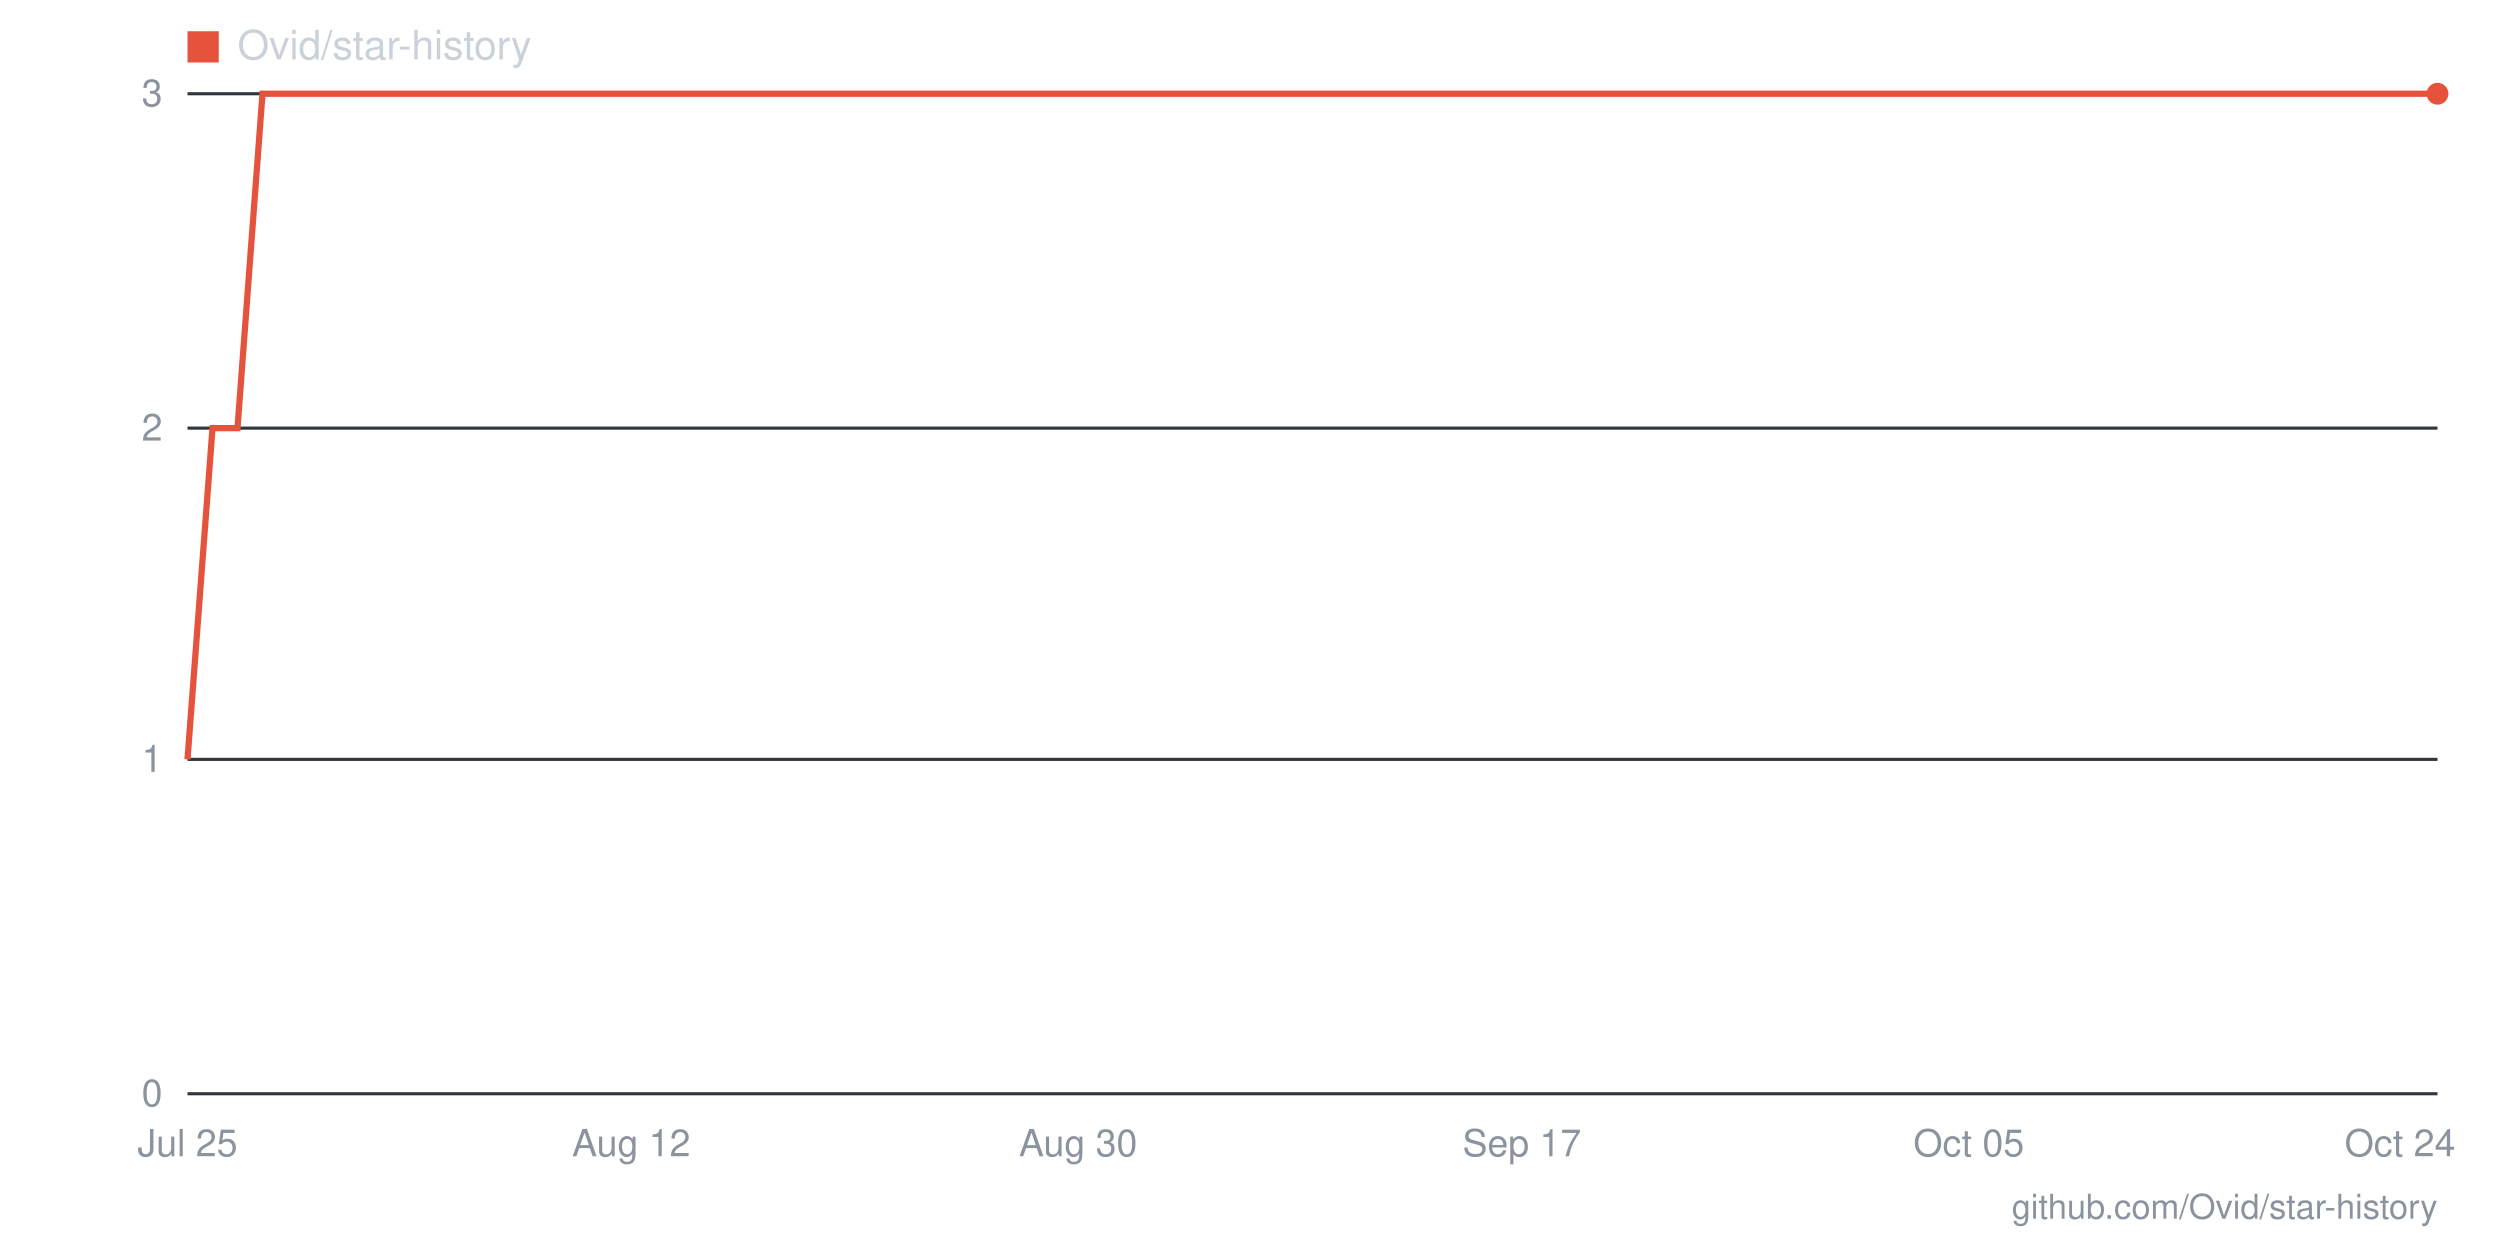
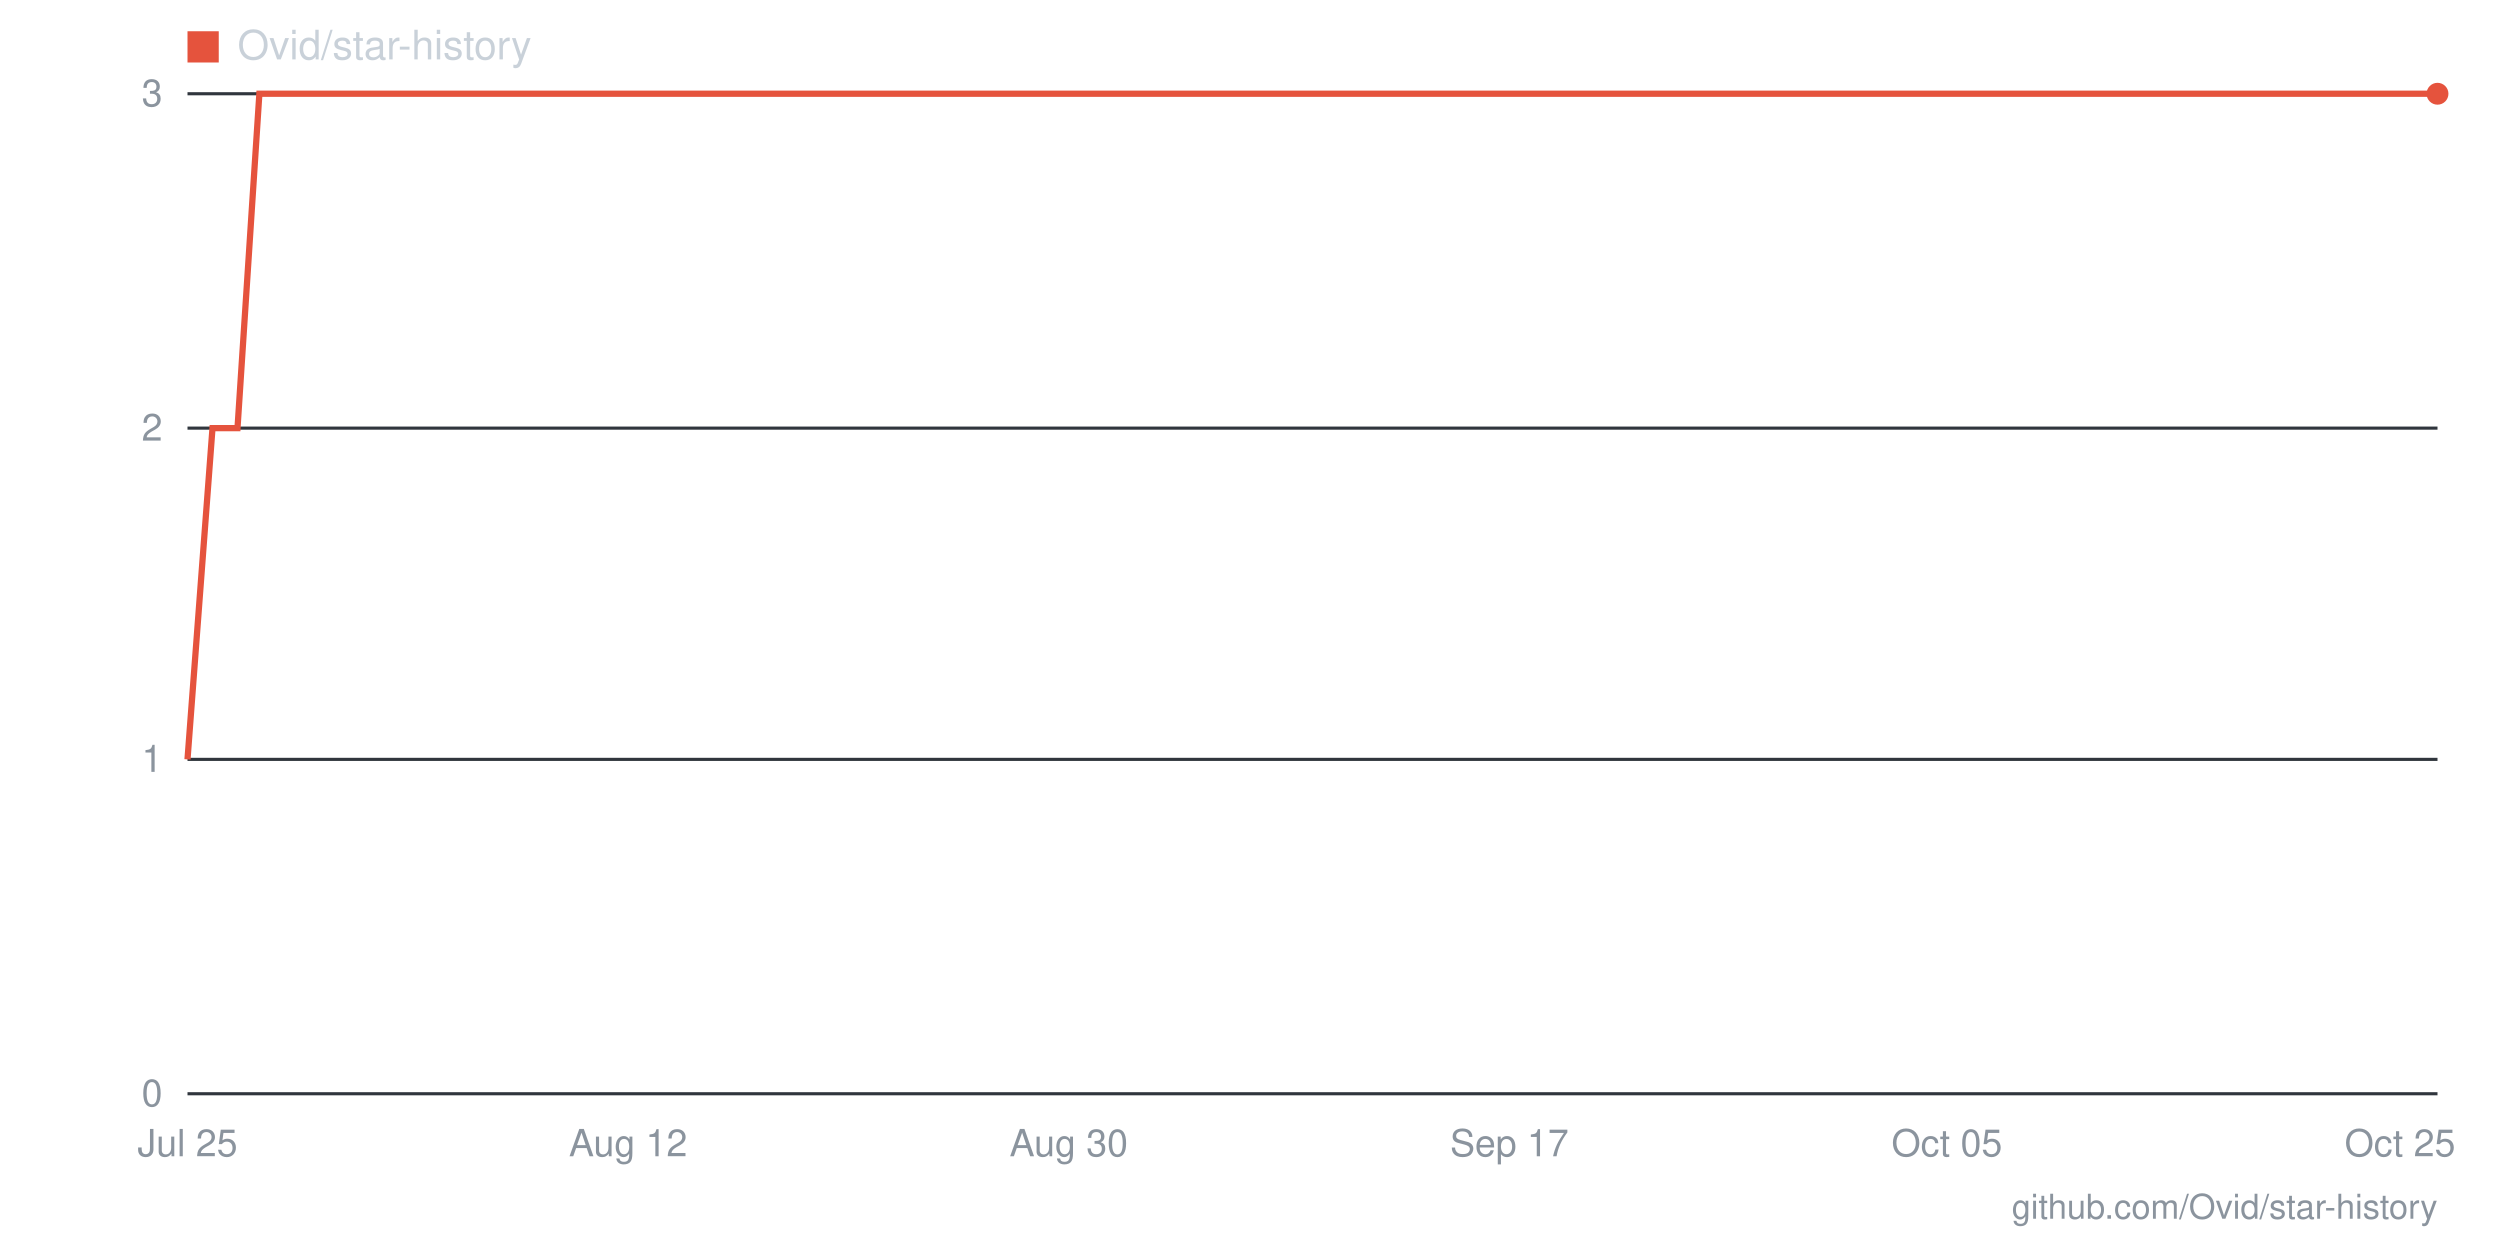
- <svg xmlns="http://www.w3.org/2000/svg" viewBox="0 0 800 400" width="800" height="400" role="img" aria-label="Star history for Ovid/star-history: 3 stars as of 2026-10-24">
+ <svg xmlns="http://www.w3.org/2000/svg" viewBox="0 0 800 400" width="800" height="400" role="img" aria-label="Star history for Ovid/star-history: 3 stars as of 2026-10-25">
  <line x1="60" y1="350" x2="780" y2="350" stroke="#30363d" stroke-width="1" />
  <text x="52" y="354" text-anchor="end" font-family="-apple-system,BlinkMacSystemFont,'Segoe UI',Helvetica,Arial,sans-serif" font-size="12" fill="#8b949e">0</text>
  <line x1="60" y1="243" x2="780" y2="243" stroke="#30363d" stroke-width="1" />
  <text x="52" y="247" text-anchor="end" font-family="-apple-system,BlinkMacSystemFont,'Segoe UI',Helvetica,Arial,sans-serif" font-size="12" fill="#8b949e">1</text>
  <line x1="60" y1="137" x2="780" y2="137" stroke="#30363d" stroke-width="1" />
  <text x="52" y="141" text-anchor="end" font-family="-apple-system,BlinkMacSystemFont,'Segoe UI',Helvetica,Arial,sans-serif" font-size="12" fill="#8b949e">2</text>
  <line x1="60" y1="30" x2="780" y2="30" stroke="#30363d" stroke-width="1" />
  <text x="52" y="34" text-anchor="end" font-family="-apple-system,BlinkMacSystemFont,'Segoe UI',Helvetica,Arial,sans-serif" font-size="12" fill="#8b949e">3</text>
-   <text x="768" y="370" text-anchor="middle" font-family="-apple-system,BlinkMacSystemFont,'Segoe UI',Helvetica,Arial,sans-serif" font-size="12" fill="#8b949e">Oct 24</text>
-   <text x="630" y="370" text-anchor="middle" font-family="-apple-system,BlinkMacSystemFont,'Segoe UI',Helvetica,Arial,sans-serif" font-size="12" fill="#8b949e">Oct 05</text>
-   <text x="487" y="370" text-anchor="middle" font-family="-apple-system,BlinkMacSystemFont,'Segoe UI',Helvetica,Arial,sans-serif" font-size="12" fill="#8b949e">Sep 17</text>
-   <text x="345" y="370" text-anchor="middle" font-family="-apple-system,BlinkMacSystemFont,'Segoe UI',Helvetica,Arial,sans-serif" font-size="12" fill="#8b949e">Aug 30</text>
-   <text x="202" y="370" text-anchor="middle" font-family="-apple-system,BlinkMacSystemFont,'Segoe UI',Helvetica,Arial,sans-serif" font-size="12" fill="#8b949e">Aug 12</text>
+   <text x="768" y="370" text-anchor="middle" font-family="-apple-system,BlinkMacSystemFont,'Segoe UI',Helvetica,Arial,sans-serif" font-size="12" fill="#8b949e">Oct 25</text>
+   <text x="623" y="370" text-anchor="middle" font-family="-apple-system,BlinkMacSystemFont,'Segoe UI',Helvetica,Arial,sans-serif" font-size="12" fill="#8b949e">Oct 05</text>
+   <text x="483" y="370" text-anchor="middle" font-family="-apple-system,BlinkMacSystemFont,'Segoe UI',Helvetica,Arial,sans-serif" font-size="12" fill="#8b949e">Sep 17</text>
+   <text x="342" y="370" text-anchor="middle" font-family="-apple-system,BlinkMacSystemFont,'Segoe UI',Helvetica,Arial,sans-serif" font-size="12" fill="#8b949e">Aug 30</text>
+   <text x="201" y="370" text-anchor="middle" font-family="-apple-system,BlinkMacSystemFont,'Segoe UI',Helvetica,Arial,sans-serif" font-size="12" fill="#8b949e">Aug 12</text>
  <text x="60" y="370" text-anchor="middle" font-family="-apple-system,BlinkMacSystemFont,'Segoe UI',Helvetica,Arial,sans-serif" font-size="12" fill="#8b949e">Jul 25</text>
-   <polyline fill="none" stroke="#e5533d" stroke-width="2" points="60,243 68,137 76,137 84,30 92,30 100,30 107,30 115,30 123,30 131,30 139,30 147,30 155,30 163,30 171,30 179,30 187,30 195,30 202,30 210,30 218,30 226,30 234,30 242,30 250,30 258,30 266,30 274,30 282,30 289,30 297,30 305,30 313,30 321,30 329,30 337,30 345,30 353,30 361,30 369,30 376,30 384,30 392,30 400,30 408,30 416,30 424,30 432,30 440,30 448,30 456,30 464,30 471,30 479,30 487,30 495,30 503,30 511,30 519,30 527,30 535,30 543,30 551,30 558,30 566,30 574,30 582,30 590,30 598,30 606,30 614,30 622,30 630,30 638,30 645,30 653,30 661,30 669,30 677,30 685,30 693,30 701,30 709,30 717,30 725,30 733,30 740,30 748,30 756,30 764,30 772,30 780,30" />
+   <polyline fill="none" stroke="#e5533d" stroke-width="2" points="60,243 68,137 76,137 83,30 91,30 99,30 107,30 115,30 123,30 130,30 138,30 146,30 154,30 162,30 170,30 177,30 185,30 193,30 201,30 209,30 217,30 224,30 232,30 240,30 248,30 256,30 263,30 271,30 279,30 287,30 295,30 303,30 310,30 318,30 326,30 334,30 342,30 350,30 357,30 365,30 373,30 381,30 389,30 397,30 404,30 412,30 420,30 428,30 436,30 443,30 451,30 459,30 467,30 475,30 483,30 490,30 498,30 506,30 514,30 522,30 530,30 537,30 545,30 553,30 561,30 569,30 577,30 584,30 592,30 600,30 608,30 616,30 623,30 631,30 639,30 647,30 655,30 663,30 670,30 678,30 686,30 694,30 702,30 710,30 717,30 725,30 733,30 741,30 749,30 757,30 764,30 772,30 780,30" />
  <circle cx="780" cy="30" r="3.5" fill="#e5533d" />
  <rect x="60" y="10" width="10" height="10" fill="#e5533d" />
  <text x="76" y="19" font-family="-apple-system,BlinkMacSystemFont,'Segoe UI',Helvetica,Arial,sans-serif" font-size="13" fill="#c9d1d9">Ovid/star-history</text>
  <text x="780" y="390" text-anchor="end" font-family="-apple-system,BlinkMacSystemFont,'Segoe UI',Helvetica,Arial,sans-serif" font-size="11" fill="#8b949e">github.com/Ovid/star-history</text>
</svg>
